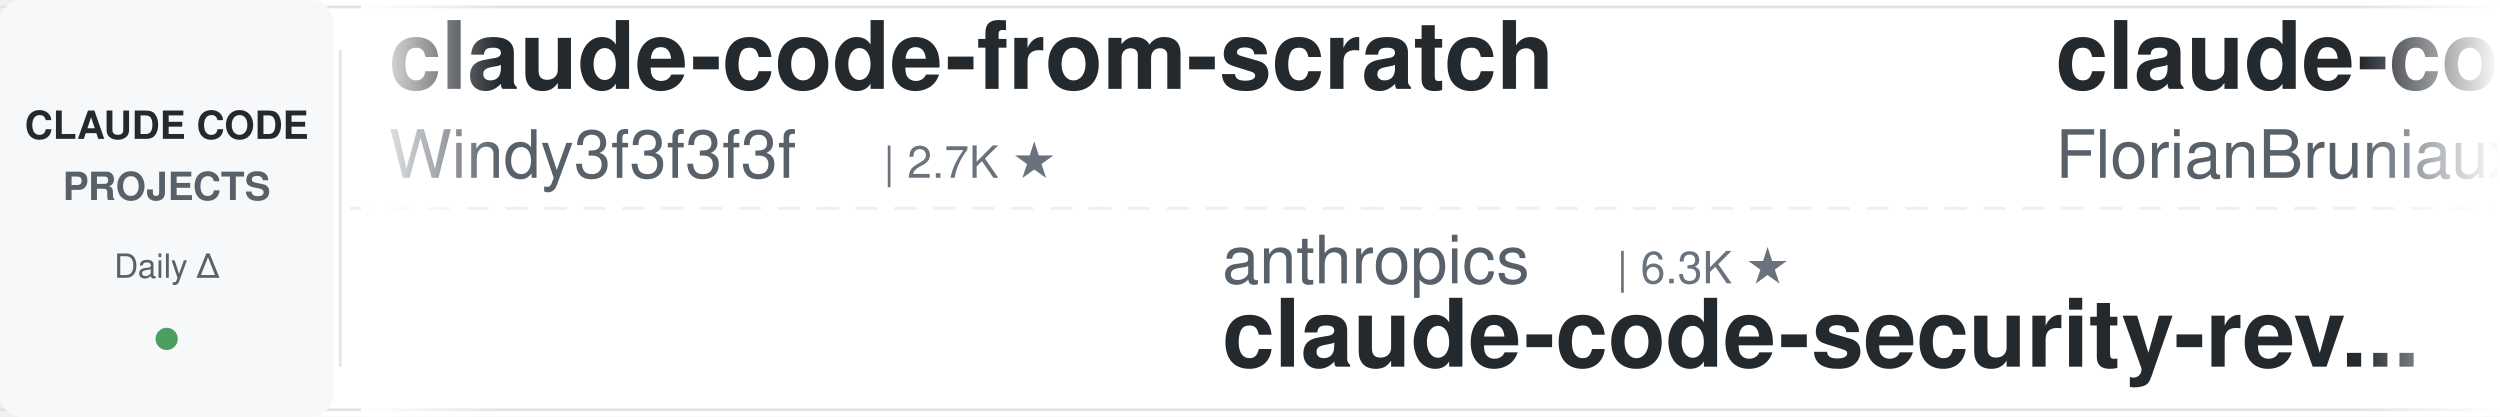
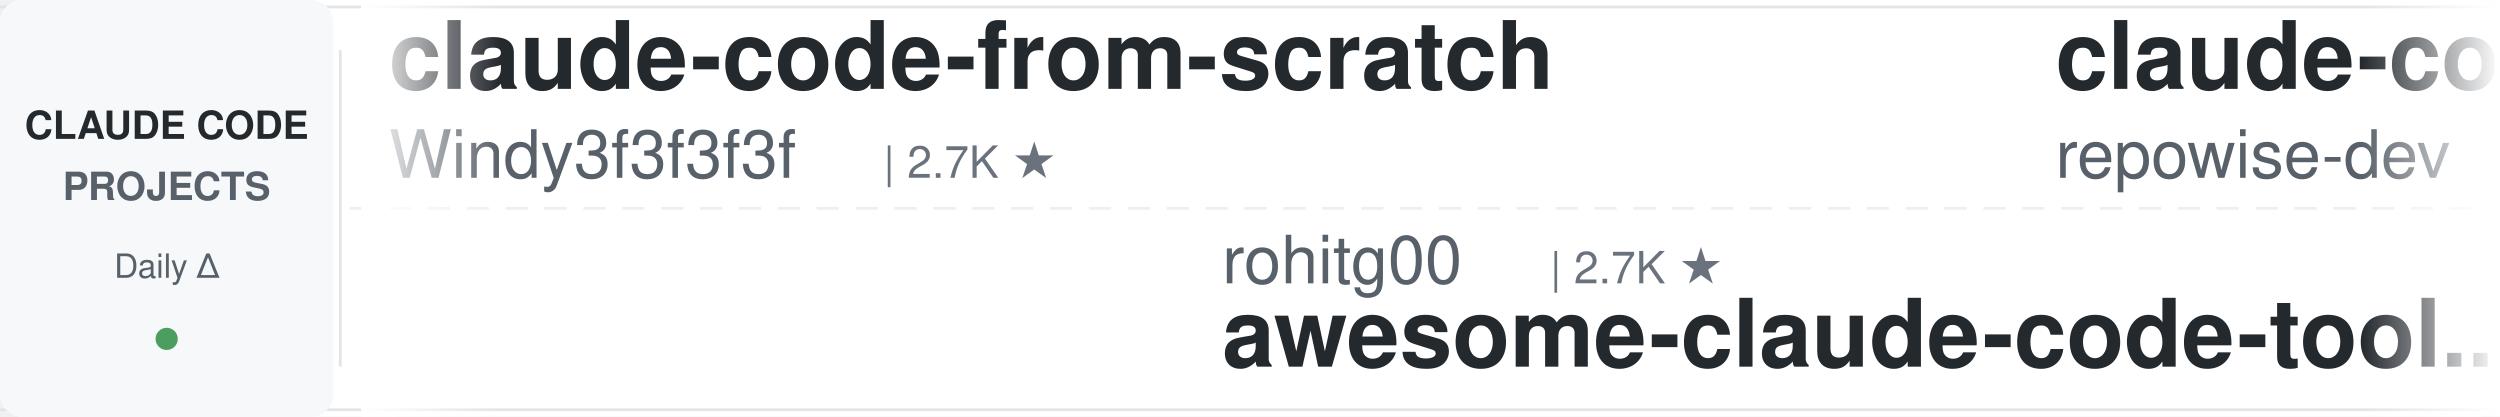
<svg xmlns="http://www.w3.org/2000/svg" width="900" height="150">
  <defs>
    <linearGradient id="leftFade" x1="0%" y1="0%" x2="100%" y2="0%">
      <stop offset="0%" style="stop-color:#ffffff;stop-opacity:1" />
      <stop offset="100%" style="stop-color:#ffffff;stop-opacity:0" />
    </linearGradient>
    <linearGradient id="rightFade" x1="0%" y1="0%" x2="100%" y2="0%">
      <stop offset="0%" style="stop-color:#ffffff;stop-opacity:0" />
      <stop offset="100%" style="stop-color:#ffffff;stop-opacity:1" />
    </linearGradient>
  </defs>
  <rect width="900" height="150" fill="#ffffff" rx="8" />
  <rect x="0" y="2" width="900" height="1" fill="#e1e4e8" />
  <rect x="0" y="147" width="900" height="1" fill="#e1e4e8" />
  <line x1="0" y1="75" x2="900" y2="75" stroke="#e1e4e8" stroke-width="1" stroke-dasharray="8 6" opacity="0.6" />
  <rect x="0" y="0" width="120" height="150" fill="#f6f8fa" rx="8" />
  <text x="60" y="50" font-family="-apple-system, BlinkMacSystemFont, 'Segoe UI', Helvetica, Arial, sans-serif" font-size="14" font-weight="600" fill="#24292e" text-anchor="middle">CLAUDE CODE</text>
  <text x="60" y="72" font-family="-apple-system, BlinkMacSystemFont, 'Segoe UI', Helvetica, Arial, sans-serif" font-size="14" font-weight="600" fill="#586069" text-anchor="middle">PROJECTS</text>
  <text x="60" y="100" font-family="-apple-system, BlinkMacSystemFont, 'Segoe UI', Helvetica, Arial, sans-serif" font-size="12" font-weight="500" fill="#586069" text-anchor="middle">Daily Δ</text>
  <circle cx="60" cy="122" r="4" fill="#22863a" opacity="0.8" />
  <rect x="122" y="18" width="1" height="114" fill="#e1e4e8" />
  <clipPath id="tickerClip">
    <rect x="130" y="0" width="770" height="150" />
  </clipPath>
  <g clip-path="url(#tickerClip)">
    <g id="tickerItems">
      <animateTransform attributeName="transform" attributeType="XML" type="translate" from="0 0" to="-3000 0" dur="54s" repeatCount="indefinite" />
      <g transform="translate(0, 0)">
        <text x="140" y="32" font-family="-apple-system, BlinkMacSystemFont, 'Segoe UI', Helvetica, Arial, sans-serif" font-size="34" font-weight="600" fill="#24292e">claude-code-from-scratch</text>
        <text x="140" y="64" font-family="-apple-system, BlinkMacSystemFont, 'Segoe UI', Helvetica, Arial, sans-serif" font-size="24" font-weight="400" fill="#586069">Windy3f3f3f3f</text>
        <text x="318" y="64" font-family="-apple-system, BlinkMacSystemFont, 'Segoe UI', Helvetica, Arial, sans-serif" font-size="16" font-weight="500" fill="#6a737d">| 2.7K ★</text>
      </g>
      <g transform="translate(300, 0)">
-         <text x="140" y="102" font-family="-apple-system, BlinkMacSystemFont, 'Segoe UI', Helvetica, Arial, sans-serif" font-size="24" font-weight="400" fill="#586069">anthropics</text>
-         <text x="282" y="102" font-family="-apple-system, BlinkMacSystemFont, 'Segoe UI', Helvetica, Arial, sans-serif" font-size="16" font-weight="500" fill="#6a737d">| 6.3K ★</text>
-         <text x="140" y="132" font-family="-apple-system, BlinkMacSystemFont, 'Segoe UI', Helvetica, Arial, sans-serif" font-size="34" font-weight="600" fill="#24292e">claude-code-security-rev...</text>
+         <text x="140" y="102" font-family="-apple-system, BlinkMacSystemFont, 'Segoe UI', Helvetica, Arial, sans-serif" font-size="24" font-weight="400" fill="#586069">rohitg00</text>
+         <text x="258" y="102" font-family="-apple-system, BlinkMacSystemFont, 'Segoe UI', Helvetica, Arial, sans-serif" font-size="16" font-weight="500" fill="#6a737d">| 2.7K ★</text>
+         <text x="140" y="132" font-family="-apple-system, BlinkMacSystemFont, 'Segoe UI', Helvetica, Arial, sans-serif" font-size="34" font-weight="600" fill="#24292e">awesome-claude-code-tool...</text>
      </g>
      <g transform="translate(600, 0)">
-         <text x="140" y="32" font-family="-apple-system, BlinkMacSystemFont, 'Segoe UI', Helvetica, Arial, sans-serif" font-size="34" font-weight="600" fill="#24292e">claude-code-ultimate-gui...</text>
-         <text x="140" y="64" font-family="-apple-system, BlinkMacSystemFont, 'Segoe UI', Helvetica, Arial, sans-serif" font-size="24" font-weight="400" fill="#586069">FlorianBruniaux</text>
-         <text x="342" y="64" font-family="-apple-system, BlinkMacSystemFont, 'Segoe UI', Helvetica, Arial, sans-serif" font-size="16" font-weight="500" fill="#6a737d">| 6.1K ★</text>
+         <text x="140" y="32" font-family="-apple-system, BlinkMacSystemFont, 'Segoe UI', Helvetica, Arial, sans-serif" font-size="34" font-weight="600" fill="#24292e">claude-code-prompts</text>
+         <text x="140" y="64" font-family="-apple-system, BlinkMacSystemFont, 'Segoe UI', Helvetica, Arial, sans-serif" font-size="24" font-weight="400" fill="#586069">repowise-dev</text>
+         <text x="306" y="64" font-family="-apple-system, BlinkMacSystemFont, 'Segoe UI', Helvetica, Arial, sans-serif" font-size="16" font-weight="500" fill="#6a737d">| 1.2K ★</text>
      </g>
      <g transform="translate(900, 0)">
-         <text x="140" y="102" font-family="-apple-system, BlinkMacSystemFont, 'Segoe UI', Helvetica, Arial, sans-serif" font-size="24" font-weight="400" fill="#586069">ccplugins</text>
-         <text x="270" y="102" font-family="-apple-system, BlinkMacSystemFont, 'Segoe UI', Helvetica, Arial, sans-serif" font-size="16" font-weight="500" fill="#6a737d">| 957 ★</text>
-         <text x="140" y="132" font-family="-apple-system, BlinkMacSystemFont, 'Segoe UI', Helvetica, Arial, sans-serif" font-size="34" font-weight="600" fill="#24292e">awesome-claude-code-plug...</text>
+         <text x="140" y="102" font-family="-apple-system, BlinkMacSystemFont, 'Segoe UI', Helvetica, Arial, sans-serif" font-size="24" font-weight="400" fill="#586069">asgeirtj</text>
+         <text x="258" y="102" font-family="-apple-system, BlinkMacSystemFont, 'Segoe UI', Helvetica, Arial, sans-serif" font-size="16" font-weight="500" fill="#6a737d">| 68.7K ★</text>
+         <text x="140" y="132" font-family="-apple-system, BlinkMacSystemFont, 'Segoe UI', Helvetica, Arial, sans-serif" font-size="34" font-weight="600" fill="#24292e">system_prompts_leaks</text>
      </g>
      <g transform="translate(1200, 0)">
-         <text x="140" y="32" font-family="-apple-system, BlinkMacSystemFont, 'Segoe UI', Helvetica, Arial, sans-serif" font-size="34" font-weight="600" fill="#24292e">my-claude-code-setup</text>
-         <text x="140" y="64" font-family="-apple-system, BlinkMacSystemFont, 'Segoe UI', Helvetica, Arial, sans-serif" font-size="24" font-weight="400" fill="#586069">centminmod</text>
-         <text x="282" y="64" font-family="-apple-system, BlinkMacSystemFont, 'Segoe UI', Helvetica, Arial, sans-serif" font-size="16" font-weight="500" fill="#6a737d">| 2.6K ★</text>
+         <text x="140" y="32" font-family="-apple-system, BlinkMacSystemFont, 'Segoe UI', Helvetica, Arial, sans-serif" font-size="34" font-weight="600" fill="#24292e">claude_codex_bridge</text>
+         <text x="140" y="64" font-family="-apple-system, BlinkMacSystemFont, 'Segoe UI', Helvetica, Arial, sans-serif" font-size="24" font-weight="400" fill="#586069">SeemSeam</text>
+         <text x="258" y="64" font-family="-apple-system, BlinkMacSystemFont, 'Segoe UI', Helvetica, Arial, sans-serif" font-size="16" font-weight="500" fill="#6a737d">| 3.5K ★</text>
      </g>
      <g transform="translate(1500, 0)">
-         <text x="140" y="102" font-family="-apple-system, BlinkMacSystemFont, 'Segoe UI', Helvetica, Arial, sans-serif" font-size="24" font-weight="400" fill="#586069">hangsman</text>
-         <text x="258" y="102" font-family="-apple-system, BlinkMacSystemFont, 'Segoe UI', Helvetica, Arial, sans-serif" font-size="16" font-weight="500" fill="#6a737d">| 796 ★</text>
-         <text x="140" y="132" font-family="-apple-system, BlinkMacSystemFont, 'Segoe UI', Helvetica, Arial, sans-serif" font-size="34" font-weight="600" fill="#24292e">claude-code-source</text>
+         <text x="140" y="102" font-family="-apple-system, BlinkMacSystemFont, 'Segoe UI', Helvetica, Arial, sans-serif" font-size="24" font-weight="400" fill="#586069">huangjia2019</text>
+         <text x="306" y="102" font-family="-apple-system, BlinkMacSystemFont, 'Segoe UI', Helvetica, Arial, sans-serif" font-size="16" font-weight="500" fill="#6a737d">| 1.1K ★</text>
+         <text x="140" y="132" font-family="-apple-system, BlinkMacSystemFont, 'Segoe UI', Helvetica, Arial, sans-serif" font-size="34" font-weight="600" fill="#24292e">claude-code-engineering</text>
      </g>
      <g transform="translate(1800, 0)">
-         <text x="140" y="32" font-family="-apple-system, BlinkMacSystemFont, 'Segoe UI', Helvetica, Arial, sans-serif" font-size="34" font-weight="600" fill="#24292e">learn-claude-code</text>
-         <text x="140" y="64" font-family="-apple-system, BlinkMacSystemFont, 'Segoe UI', Helvetica, Arial, sans-serif" font-size="24" font-weight="400" fill="#586069">shareAI-lab</text>
-         <text x="294" y="64" font-family="-apple-system, BlinkMacSystemFont, 'Segoe UI', Helvetica, Arial, sans-serif" font-size="16" font-weight="500" fill="#6a737d">| 77.9K ★</text>
+         <text x="140" y="32" font-family="-apple-system, BlinkMacSystemFont, 'Segoe UI', Helvetica, Arial, sans-serif" font-size="34" font-weight="600" fill="#24292e">ClaudeCode-Portable</text>
+         <text x="140" y="64" font-family="-apple-system, BlinkMacSystemFont, 'Segoe UI', Helvetica, Arial, sans-serif" font-size="24" font-weight="400" fill="#586069">techjarves</text>
+         <text x="282" y="64" font-family="-apple-system, BlinkMacSystemFont, 'Segoe UI', Helvetica, Arial, sans-serif" font-size="16" font-weight="500" fill="#6a737d">| 1.5K ★</text>
      </g>
      <g transform="translate(2100, 0)">
-         <text x="140" y="102" font-family="-apple-system, BlinkMacSystemFont, 'Segoe UI', Helvetica, Arial, sans-serif" font-size="24" font-weight="400" fill="#586069">Chachamaru127</text>
-         <text x="318" y="102" font-family="-apple-system, BlinkMacSystemFont, 'Segoe UI', Helvetica, Arial, sans-serif" font-size="16" font-weight="500" fill="#6a737d">| 3.1K ★</text>
-         <text x="140" y="132" font-family="-apple-system, BlinkMacSystemFont, 'Segoe UI', Helvetica, Arial, sans-serif" font-size="34" font-weight="600" fill="#24292e">claude-code-harness</text>
+         <text x="140" y="102" font-family="-apple-system, BlinkMacSystemFont, 'Segoe UI', Helvetica, Arial, sans-serif" font-size="24" font-weight="400" fill="#586069">lintsinghua</text>
+         <text x="294" y="102" font-family="-apple-system, BlinkMacSystemFont, 'Segoe UI', Helvetica, Arial, sans-serif" font-size="16" font-weight="500" fill="#6a737d">| 4.3K ★</text>
+         <text x="140" y="132" font-family="-apple-system, BlinkMacSystemFont, 'Segoe UI', Helvetica, Arial, sans-serif" font-size="34" font-weight="600" fill="#24292e">claude-code-book</text>
      </g>
      <g transform="translate(2400, 0)">
-         <text x="140" y="32" font-family="-apple-system, BlinkMacSystemFont, 'Segoe UI', Helvetica, Arial, sans-serif" font-size="34" font-weight="600" fill="#24292e">ralph-claude-code</text>
-         <text x="140" y="64" font-family="-apple-system, BlinkMacSystemFont, 'Segoe UI', Helvetica, Arial, sans-serif" font-size="24" font-weight="400" fill="#586069">frankbria</text>
-         <text x="270" y="64" font-family="-apple-system, BlinkMacSystemFont, 'Segoe UI', Helvetica, Arial, sans-serif" font-size="16" font-weight="500" fill="#6a737d">| 9.6K ★</text>
+         <text x="140" y="32" font-family="-apple-system, BlinkMacSystemFont, 'Segoe UI', Helvetica, Arial, sans-serif" font-size="34" font-weight="600" fill="#24292e">Open-ClaudeCode</text>
+         <text x="140" y="64" font-family="-apple-system, BlinkMacSystemFont, 'Segoe UI', Helvetica, Arial, sans-serif" font-size="24" font-weight="400" fill="#586069">LING71671</text>
+         <text x="270" y="64" font-family="-apple-system, BlinkMacSystemFont, 'Segoe UI', Helvetica, Arial, sans-serif" font-size="16" font-weight="500" fill="#6a737d">| 960 ★</text>
      </g>
      <g transform="translate(2700, 0)">
-         <text x="140" y="102" font-family="-apple-system, BlinkMacSystemFont, 'Segoe UI', Helvetica, Arial, sans-serif" font-size="24" font-weight="400" fill="#586069">liuup</text>
-         <text x="222" y="102" font-family="-apple-system, BlinkMacSystemFont, 'Segoe UI', Helvetica, Arial, sans-serif" font-size="16" font-weight="500" fill="#6a737d">| 4.0K ★</text>
-         <text x="140" y="132" font-family="-apple-system, BlinkMacSystemFont, 'Segoe UI', Helvetica, Arial, sans-serif" font-size="34" font-weight="600" fill="#24292e">claude-code-analysis</text>
+         <text x="140" y="102" font-family="-apple-system, BlinkMacSystemFont, 'Segoe UI', Helvetica, Arial, sans-serif" font-size="24" font-weight="400" fill="#586069">https-deeplearning-ai</text>
+         <text x="414" y="102" font-family="-apple-system, BlinkMacSystemFont, 'Segoe UI', Helvetica, Arial, sans-serif" font-size="16" font-weight="500" fill="#6a737d">| 554 ★</text>
+         <text x="140" y="132" font-family="-apple-system, BlinkMacSystemFont, 'Segoe UI', Helvetica, Arial, sans-serif" font-size="34" font-weight="600" fill="#24292e">sc-claude-code-files</text>
      </g>
      <g transform="translate(3000, 0)">
        <text x="140" y="32" font-family="-apple-system, BlinkMacSystemFont, 'Segoe UI', Helvetica, Arial, sans-serif" font-size="34" font-weight="600" fill="#24292e">claude-code-from-scratch</text>
        <text x="140" y="64" font-family="-apple-system, BlinkMacSystemFont, 'Segoe UI', Helvetica, Arial, sans-serif" font-size="24" font-weight="400" fill="#586069">Windy3f3f3f3f</text>
        <text x="318" y="64" font-family="-apple-system, BlinkMacSystemFont, 'Segoe UI', Helvetica, Arial, sans-serif" font-size="16" font-weight="500" fill="#6a737d">| 2.7K ★</text>
      </g>
      <g transform="translate(3300, 0)">
-         <text x="140" y="102" font-family="-apple-system, BlinkMacSystemFont, 'Segoe UI', Helvetica, Arial, sans-serif" font-size="24" font-weight="400" fill="#586069">anthropics</text>
-         <text x="282" y="102" font-family="-apple-system, BlinkMacSystemFont, 'Segoe UI', Helvetica, Arial, sans-serif" font-size="16" font-weight="500" fill="#6a737d">| 6.3K ★</text>
-         <text x="140" y="132" font-family="-apple-system, BlinkMacSystemFont, 'Segoe UI', Helvetica, Arial, sans-serif" font-size="34" font-weight="600" fill="#24292e">claude-code-security-rev...</text>
+         <text x="140" y="102" font-family="-apple-system, BlinkMacSystemFont, 'Segoe UI', Helvetica, Arial, sans-serif" font-size="24" font-weight="400" fill="#586069">rohitg00</text>
+         <text x="258" y="102" font-family="-apple-system, BlinkMacSystemFont, 'Segoe UI', Helvetica, Arial, sans-serif" font-size="16" font-weight="500" fill="#6a737d">| 2.7K ★</text>
+         <text x="140" y="132" font-family="-apple-system, BlinkMacSystemFont, 'Segoe UI', Helvetica, Arial, sans-serif" font-size="34" font-weight="600" fill="#24292e">awesome-claude-code-tool...</text>
      </g>
      <g transform="translate(3600, 0)">
-         <text x="140" y="32" font-family="-apple-system, BlinkMacSystemFont, 'Segoe UI', Helvetica, Arial, sans-serif" font-size="34" font-weight="600" fill="#24292e">claude-code-ultimate-gui...</text>
-         <text x="140" y="64" font-family="-apple-system, BlinkMacSystemFont, 'Segoe UI', Helvetica, Arial, sans-serif" font-size="24" font-weight="400" fill="#586069">FlorianBruniaux</text>
-         <text x="342" y="64" font-family="-apple-system, BlinkMacSystemFont, 'Segoe UI', Helvetica, Arial, sans-serif" font-size="16" font-weight="500" fill="#6a737d">| 6.1K ★</text>
+         <text x="140" y="32" font-family="-apple-system, BlinkMacSystemFont, 'Segoe UI', Helvetica, Arial, sans-serif" font-size="34" font-weight="600" fill="#24292e">claude-code-prompts</text>
+         <text x="140" y="64" font-family="-apple-system, BlinkMacSystemFont, 'Segoe UI', Helvetica, Arial, sans-serif" font-size="24" font-weight="400" fill="#586069">repowise-dev</text>
+         <text x="306" y="64" font-family="-apple-system, BlinkMacSystemFont, 'Segoe UI', Helvetica, Arial, sans-serif" font-size="16" font-weight="500" fill="#6a737d">| 1.2K ★</text>
      </g>
      <g transform="translate(3900, 0)">
-         <text x="140" y="102" font-family="-apple-system, BlinkMacSystemFont, 'Segoe UI', Helvetica, Arial, sans-serif" font-size="24" font-weight="400" fill="#586069">ccplugins</text>
-         <text x="270" y="102" font-family="-apple-system, BlinkMacSystemFont, 'Segoe UI', Helvetica, Arial, sans-serif" font-size="16" font-weight="500" fill="#6a737d">| 957 ★</text>
-         <text x="140" y="132" font-family="-apple-system, BlinkMacSystemFont, 'Segoe UI', Helvetica, Arial, sans-serif" font-size="34" font-weight="600" fill="#24292e">awesome-claude-code-plug...</text>
+         <text x="140" y="102" font-family="-apple-system, BlinkMacSystemFont, 'Segoe UI', Helvetica, Arial, sans-serif" font-size="24" font-weight="400" fill="#586069">asgeirtj</text>
+         <text x="258" y="102" font-family="-apple-system, BlinkMacSystemFont, 'Segoe UI', Helvetica, Arial, sans-serif" font-size="16" font-weight="500" fill="#6a737d">| 68.7K ★</text>
+         <text x="140" y="132" font-family="-apple-system, BlinkMacSystemFont, 'Segoe UI', Helvetica, Arial, sans-serif" font-size="34" font-weight="600" fill="#24292e">system_prompts_leaks</text>
      </g>
    </g>
  </g>
  <rect x="130" y="0" width="50" height="150" fill="url(#leftFade)" />
  <rect x="850" y="0" width="50" height="150" fill="url(#rightFade)" />
</svg>
